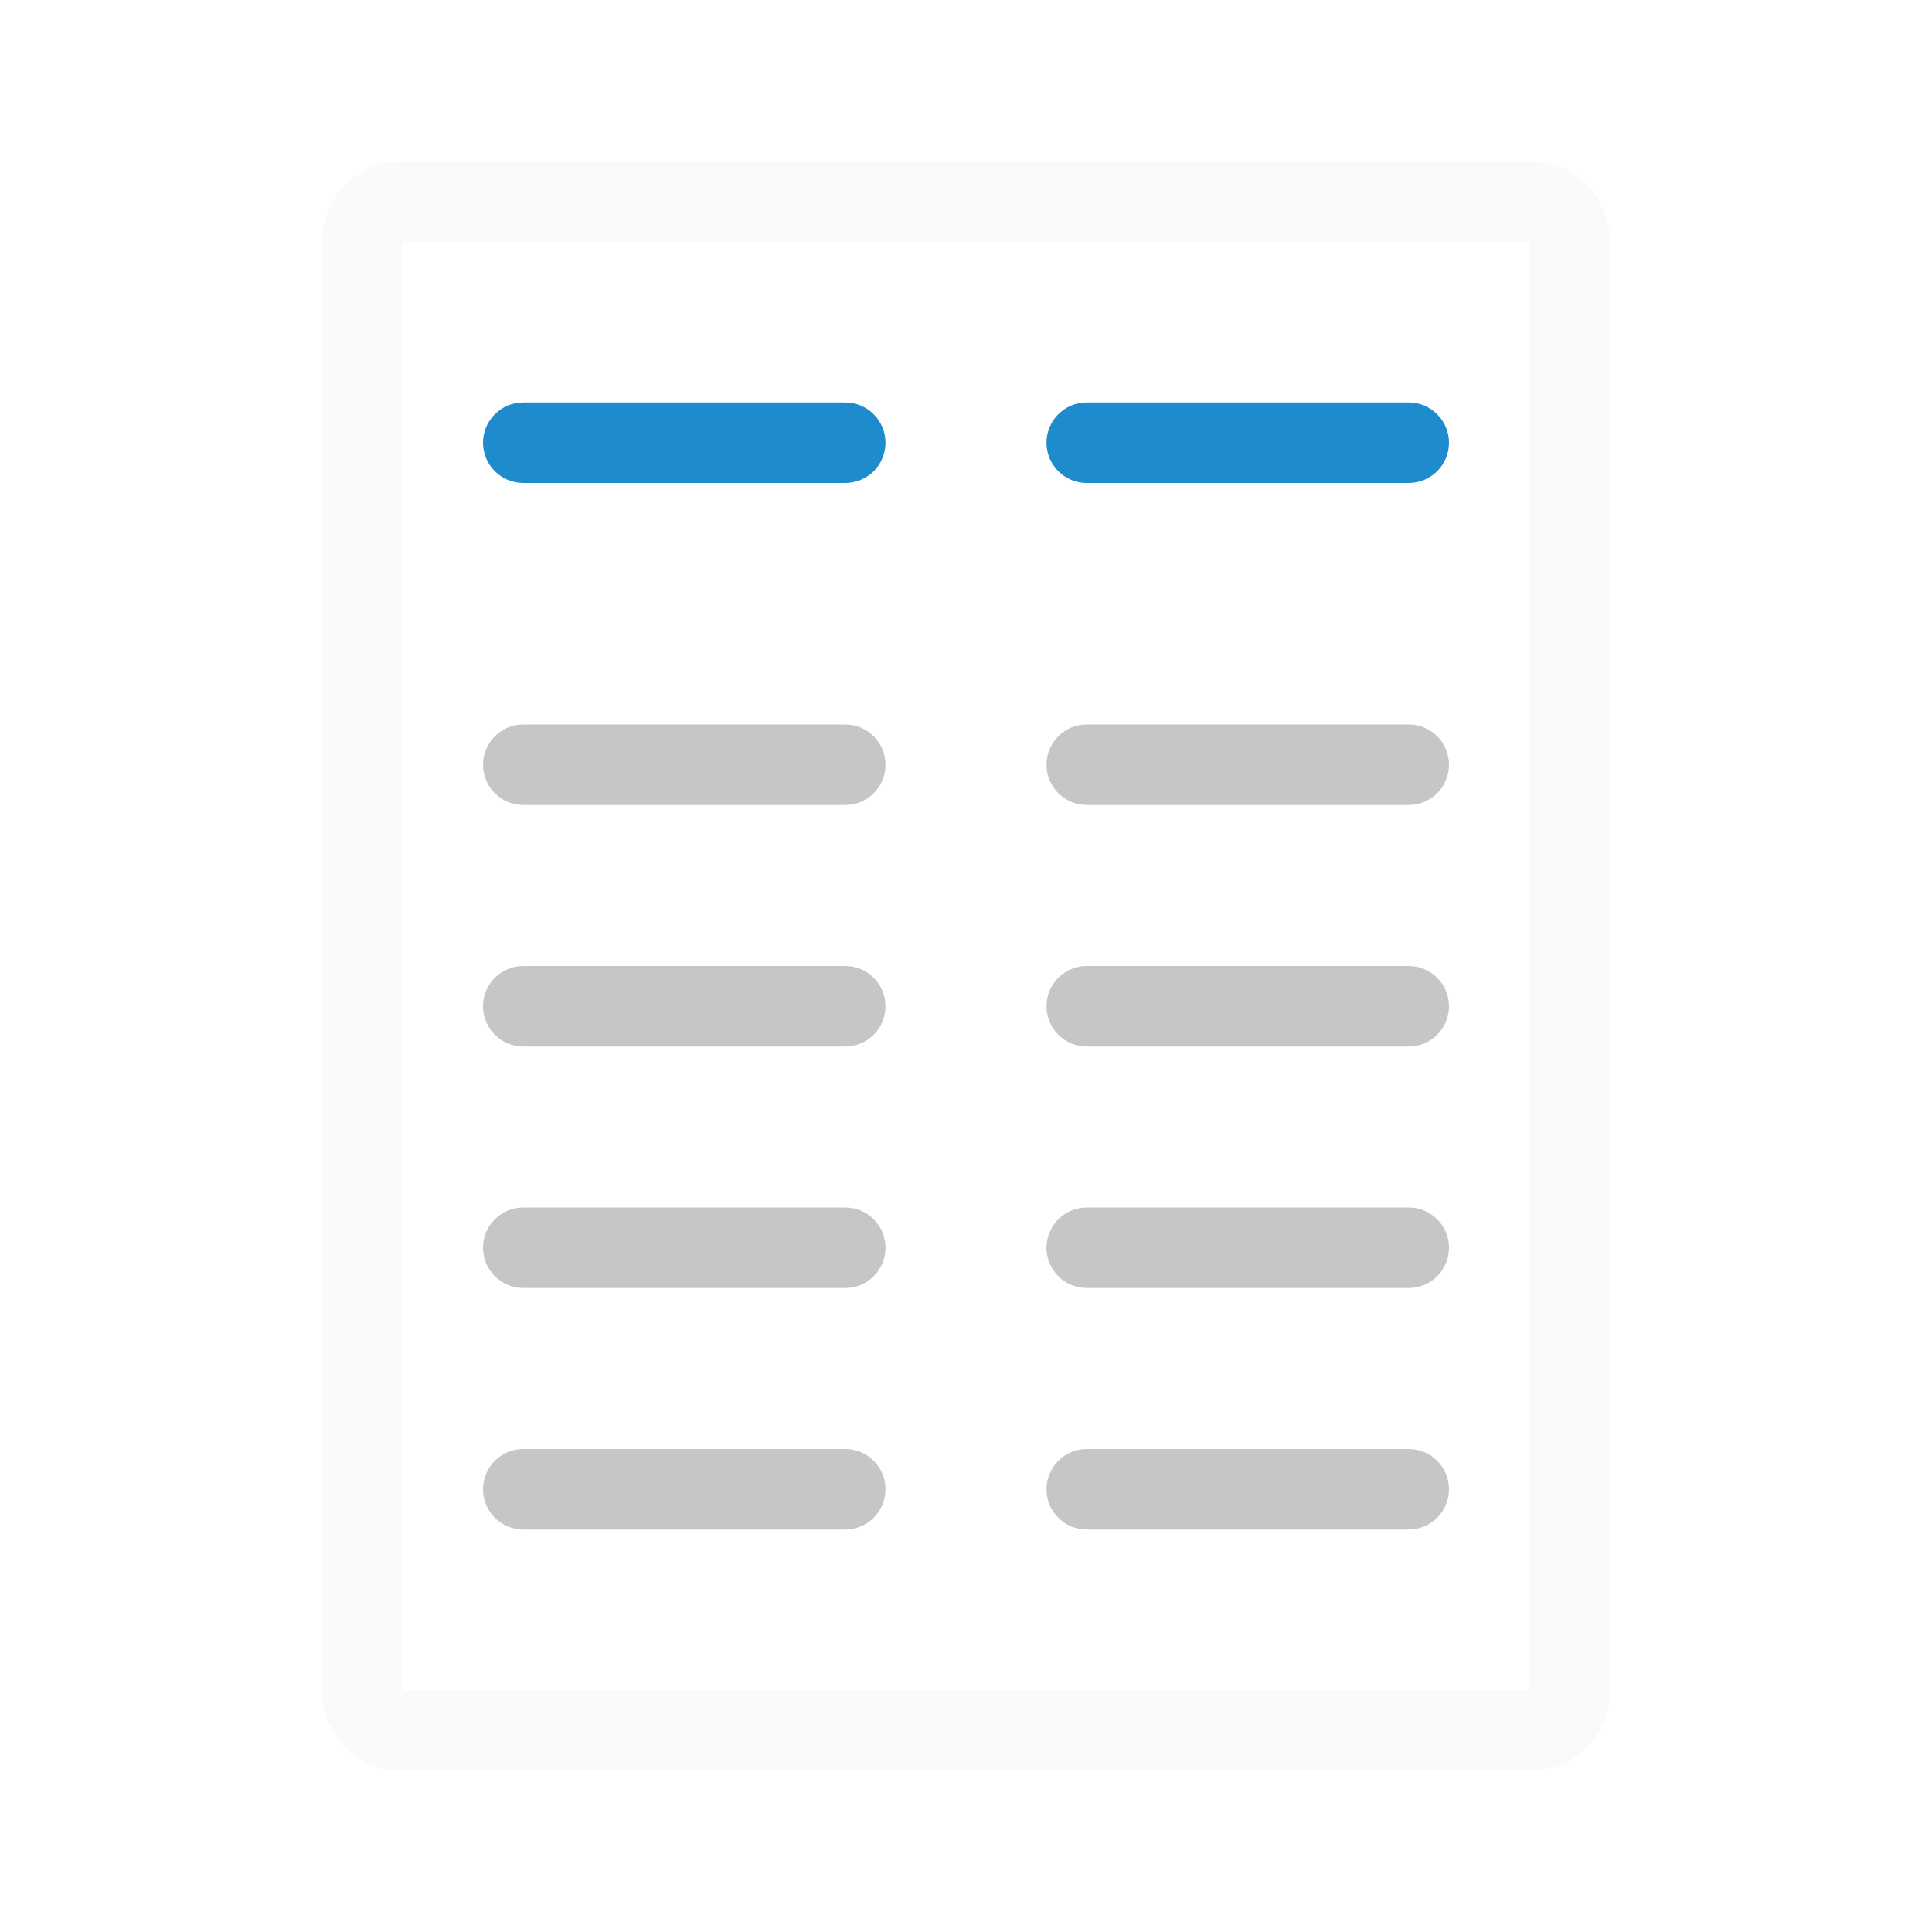
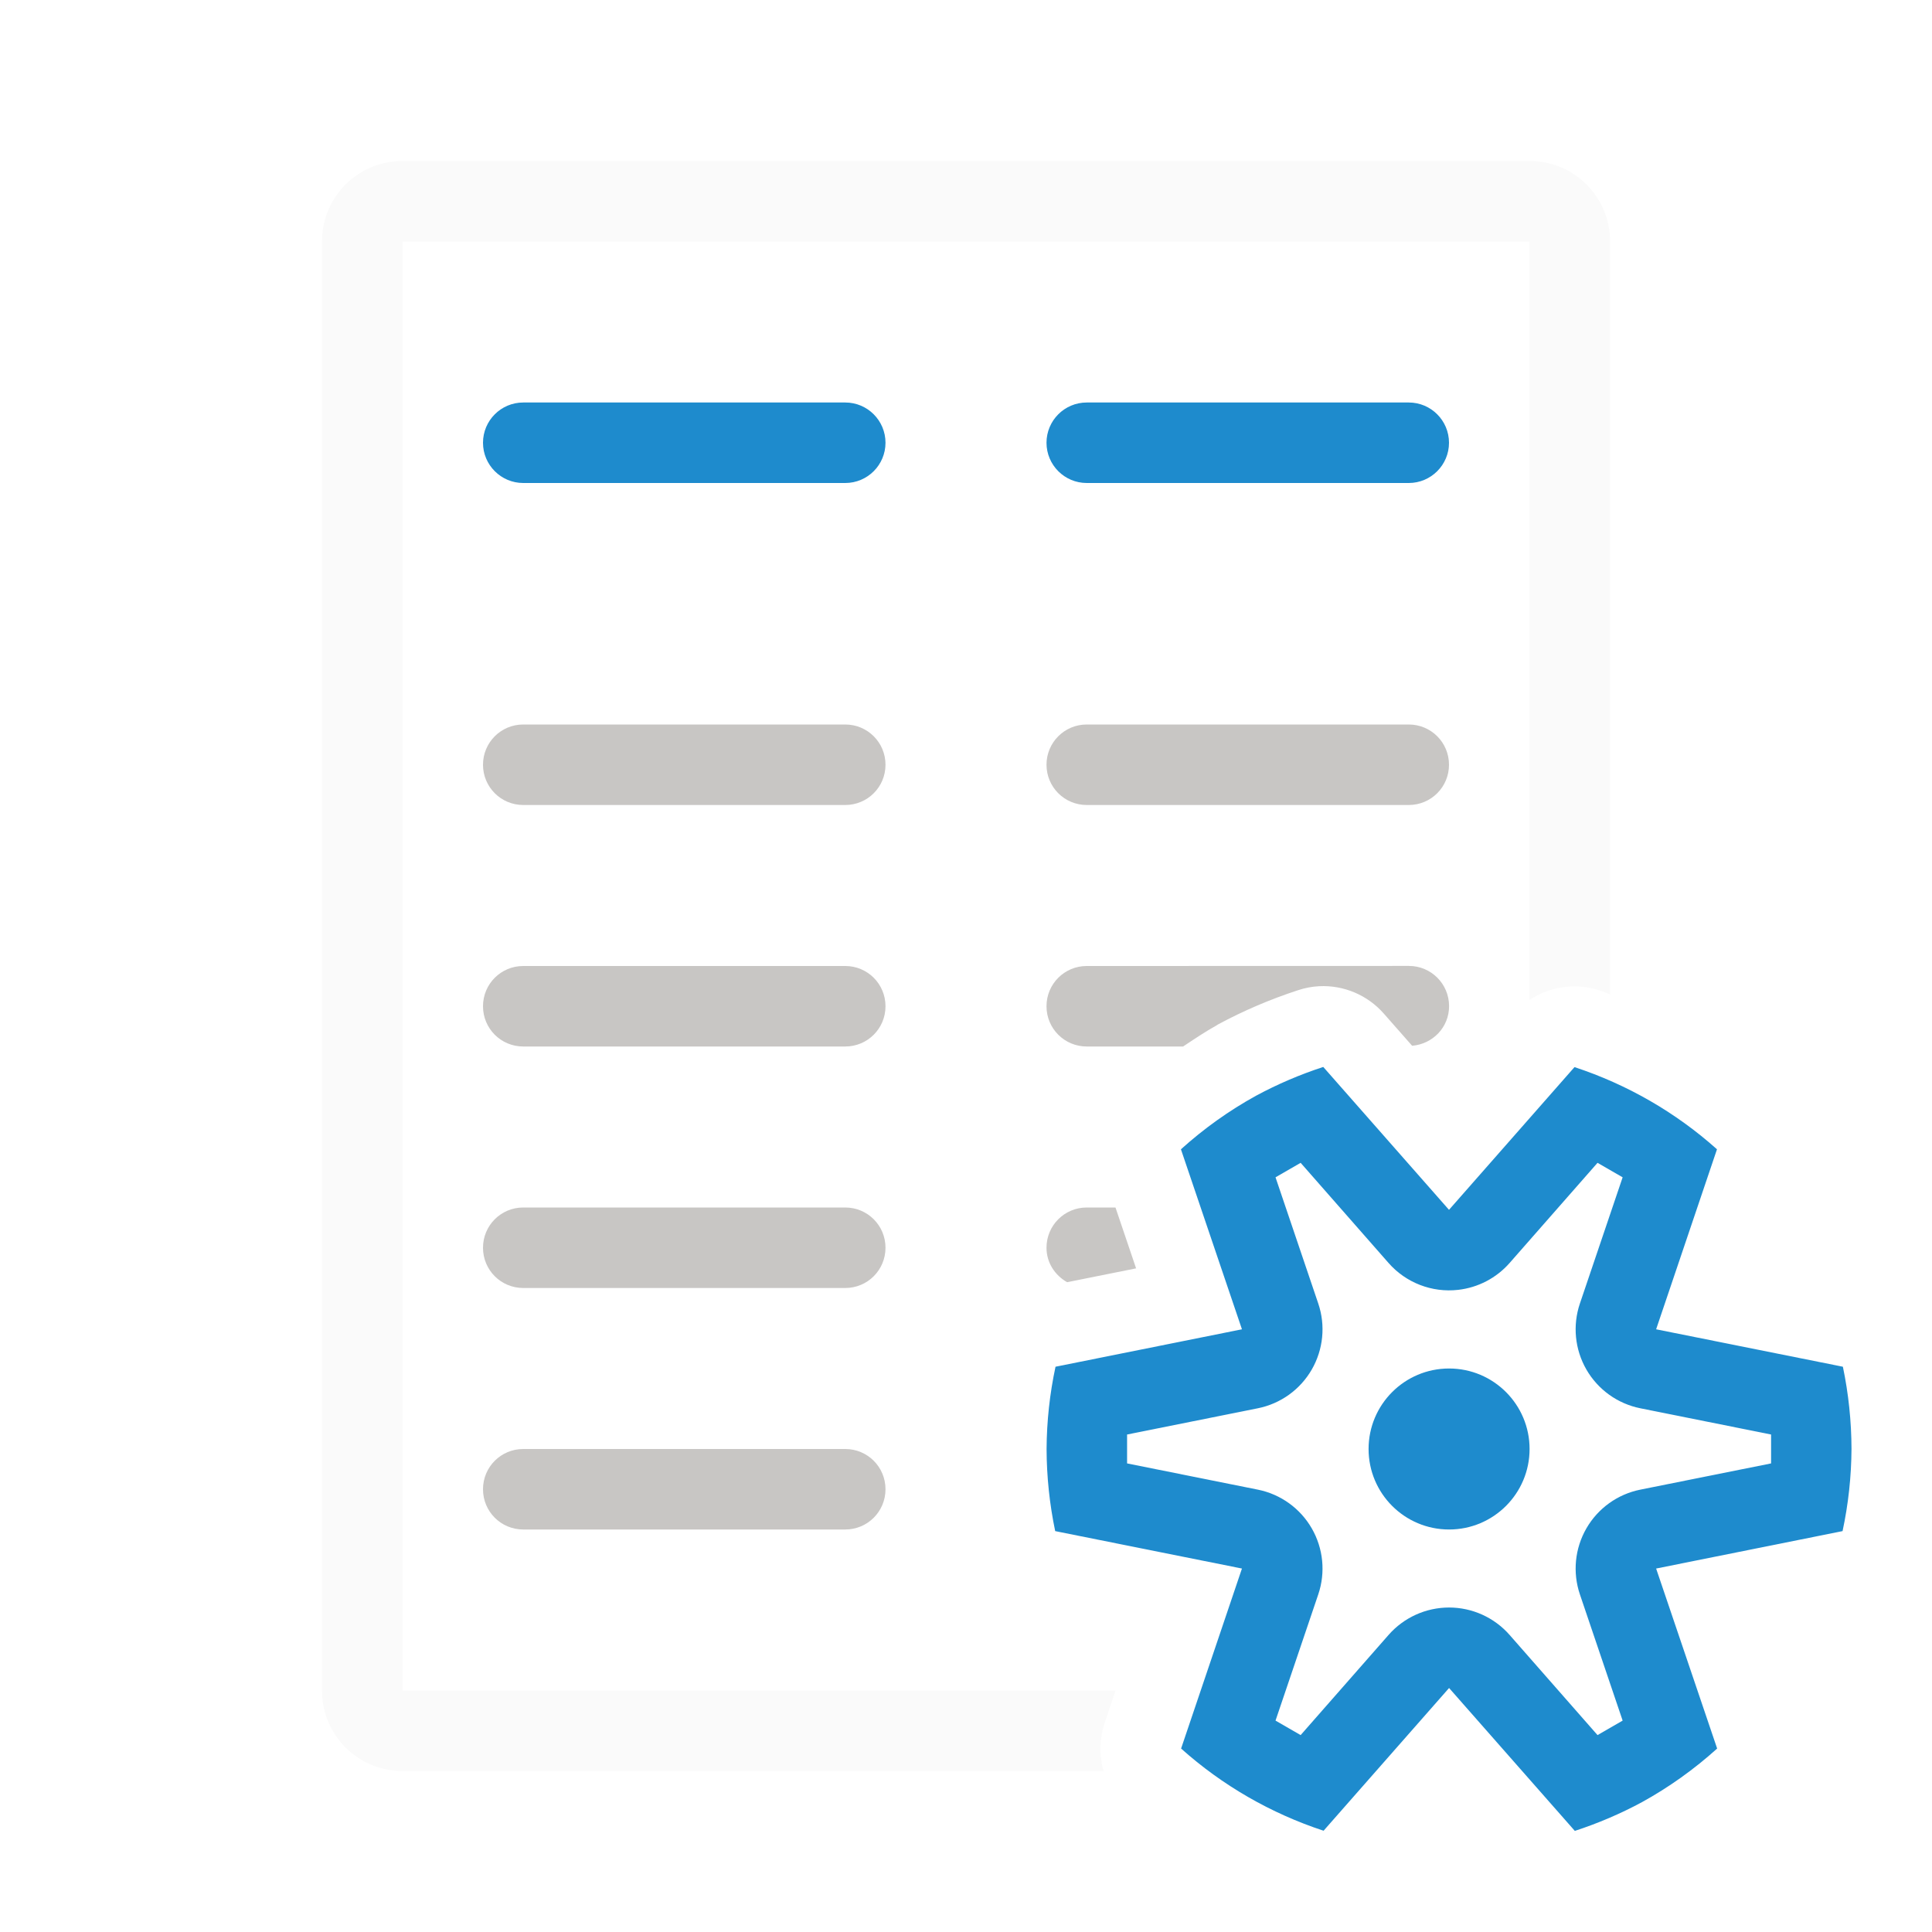
<svg xmlns="http://www.w3.org/2000/svg" viewBox="0 0 24 24">
  <rect fill="#1e8bcd" height="1" ry=".5" width="5" x="6" y="5" />
-   <path d="m5 2c-.554 0-1 .446-1 1v18c0 .554.446 1 1 1h14c.554 0 1-.446 1-1v-18c0-.554-.446-1-1-1zm0 1h14v18h-14z" fill="#fafafa" />
+   <path d="m5 2c-.554 0-1 .446-1 1v18c0 .554.446 1 1 1h8.709a1.003 1.003 0 0 1 .014-.598l.135-.402h-8.857v-18h14v9.422a1.003 1.003 0 0 1 .871-.119c.044.014.085.035.129.051v-9.354c0-.554-.446-1-1-1z" fill="#fafafa" />
  <rect fill="#1e8bcd" height="1" ry=".5" width="5" x="13" y="5" />
-   <g fill="#c8c6c4">
-     <rect height="1" ry=".5" width="5" x="6" y="9" />
-     <rect height="1" ry=".5" width="5" x="13" y="9" />
-     <rect height="1" ry=".5" width="5" x="6" y="15" />
-     <rect height="1" ry=".5" width="5" x="13" y="15" />
-     <rect height="1" ry=".5" width="5" x="6" y="12" />
-     <rect height="1" ry=".5" width="5" x="13" y="12" />
-     <rect height="1" ry=".5" width="5" x="6" y="18" />
-     <rect height="1" ry=".5" width="5" x="13" y="18" />
-   </g>
+   <path d="m6.5 9c-.277 0-.5.223-.5.5s.223.5.5.5h4c.277 0 .5-.223.5-.5s-.223-.5-.5-.5zm7 0c-.277 0-.5.223-.5.5s.223.5.5.5h4c.277 0 .5-.223.5-.5s-.223-.5-.5-.5zm-7 3c-.277 0-.5.223-.5.5s.223.5.5.5h4c.277 0 .5-.223.5-.5s-.223-.5-.5-.5zm7 0c-.277 0-.5.223-.5.5s.223.5.5.5h1.197c.138-.092.276-.185.422-.266a1.003 1.003 0 0 1 .008-.006c.32-.173.654-.315 1-.428a1.003 1.003 0 0 1 .26-.049 1.003 1.003 0 0 1 .803.34l.352.4c.257-.022.459-.23.459-.492 0-.277-.223-.5-.5-.5zm-7 3c-.277 0-.5.223-.5.5s.223.5.5.5h4c.277 0 .5-.223.5-.5s-.223-.5-.5-.5zm7 0c-.277 0-.5.223-.5.5 0 .186.105.342.256.428l.857-.172-.256-.756zm-7 3c-.277 0-.5.223-.5.5s.223.5.5.5h4c.277 0 .5-.223.5-.5s-.223-.5-.5-.5z" fill="#c8c6c4" />
+   <path d="m16.438 13.254c-.288.094-.567.213-.834.357-.336.185-.649.409-.934.666l.758 2.236-2.316.465c-.072.336-.109.678-.111 1.021.001.343.037.686.107 1.021l2.32.465-.756 2.236c.513.459 1.116.806 1.77 1.021l1.559-1.773 1.562 1.775c.288-.094.567-.213.834-.357.336-.185.649-.409.934-.666l-.758-2.236 2.316-.465c.072-.336.109-.678.111-1.021-.001-.343-.037-.686-.107-1.021l-2.32-.465.756-2.236c-.513-.459-1.116-.806-1.77-1.021l-1.559 1.773-.469-.533zm-.281 1.191 1.092 1.244a1 1 0 0 0 .865.334 1 1 0 0 0 .639-.334l1.092-1.244.312.18-.531 1.568a1 1 0 0 0 .75 1.301l1.625.326v.359l-1.625.326a1 1 0 0 0 -.75 1.301l.529 1.562.002.006-.312.18-1.092-1.244a1 1 0 0 0 -1.504 0l-1.092 1.244-.312-.18.531-1.568a1 1 0 0 0 -.75-1.301l-1.625-.326v-.359l1.625-.326a1 1 0 0 0 .75-1.301l-.531-1.568zm1.844 2.555a1 1 0 0 0 -1 1 1 1 0 0 0 1 1 1 1 0 0 0 1-1 1 1 0 0 0 -1-1z" fill="#1e8bcd" />
</svg>
